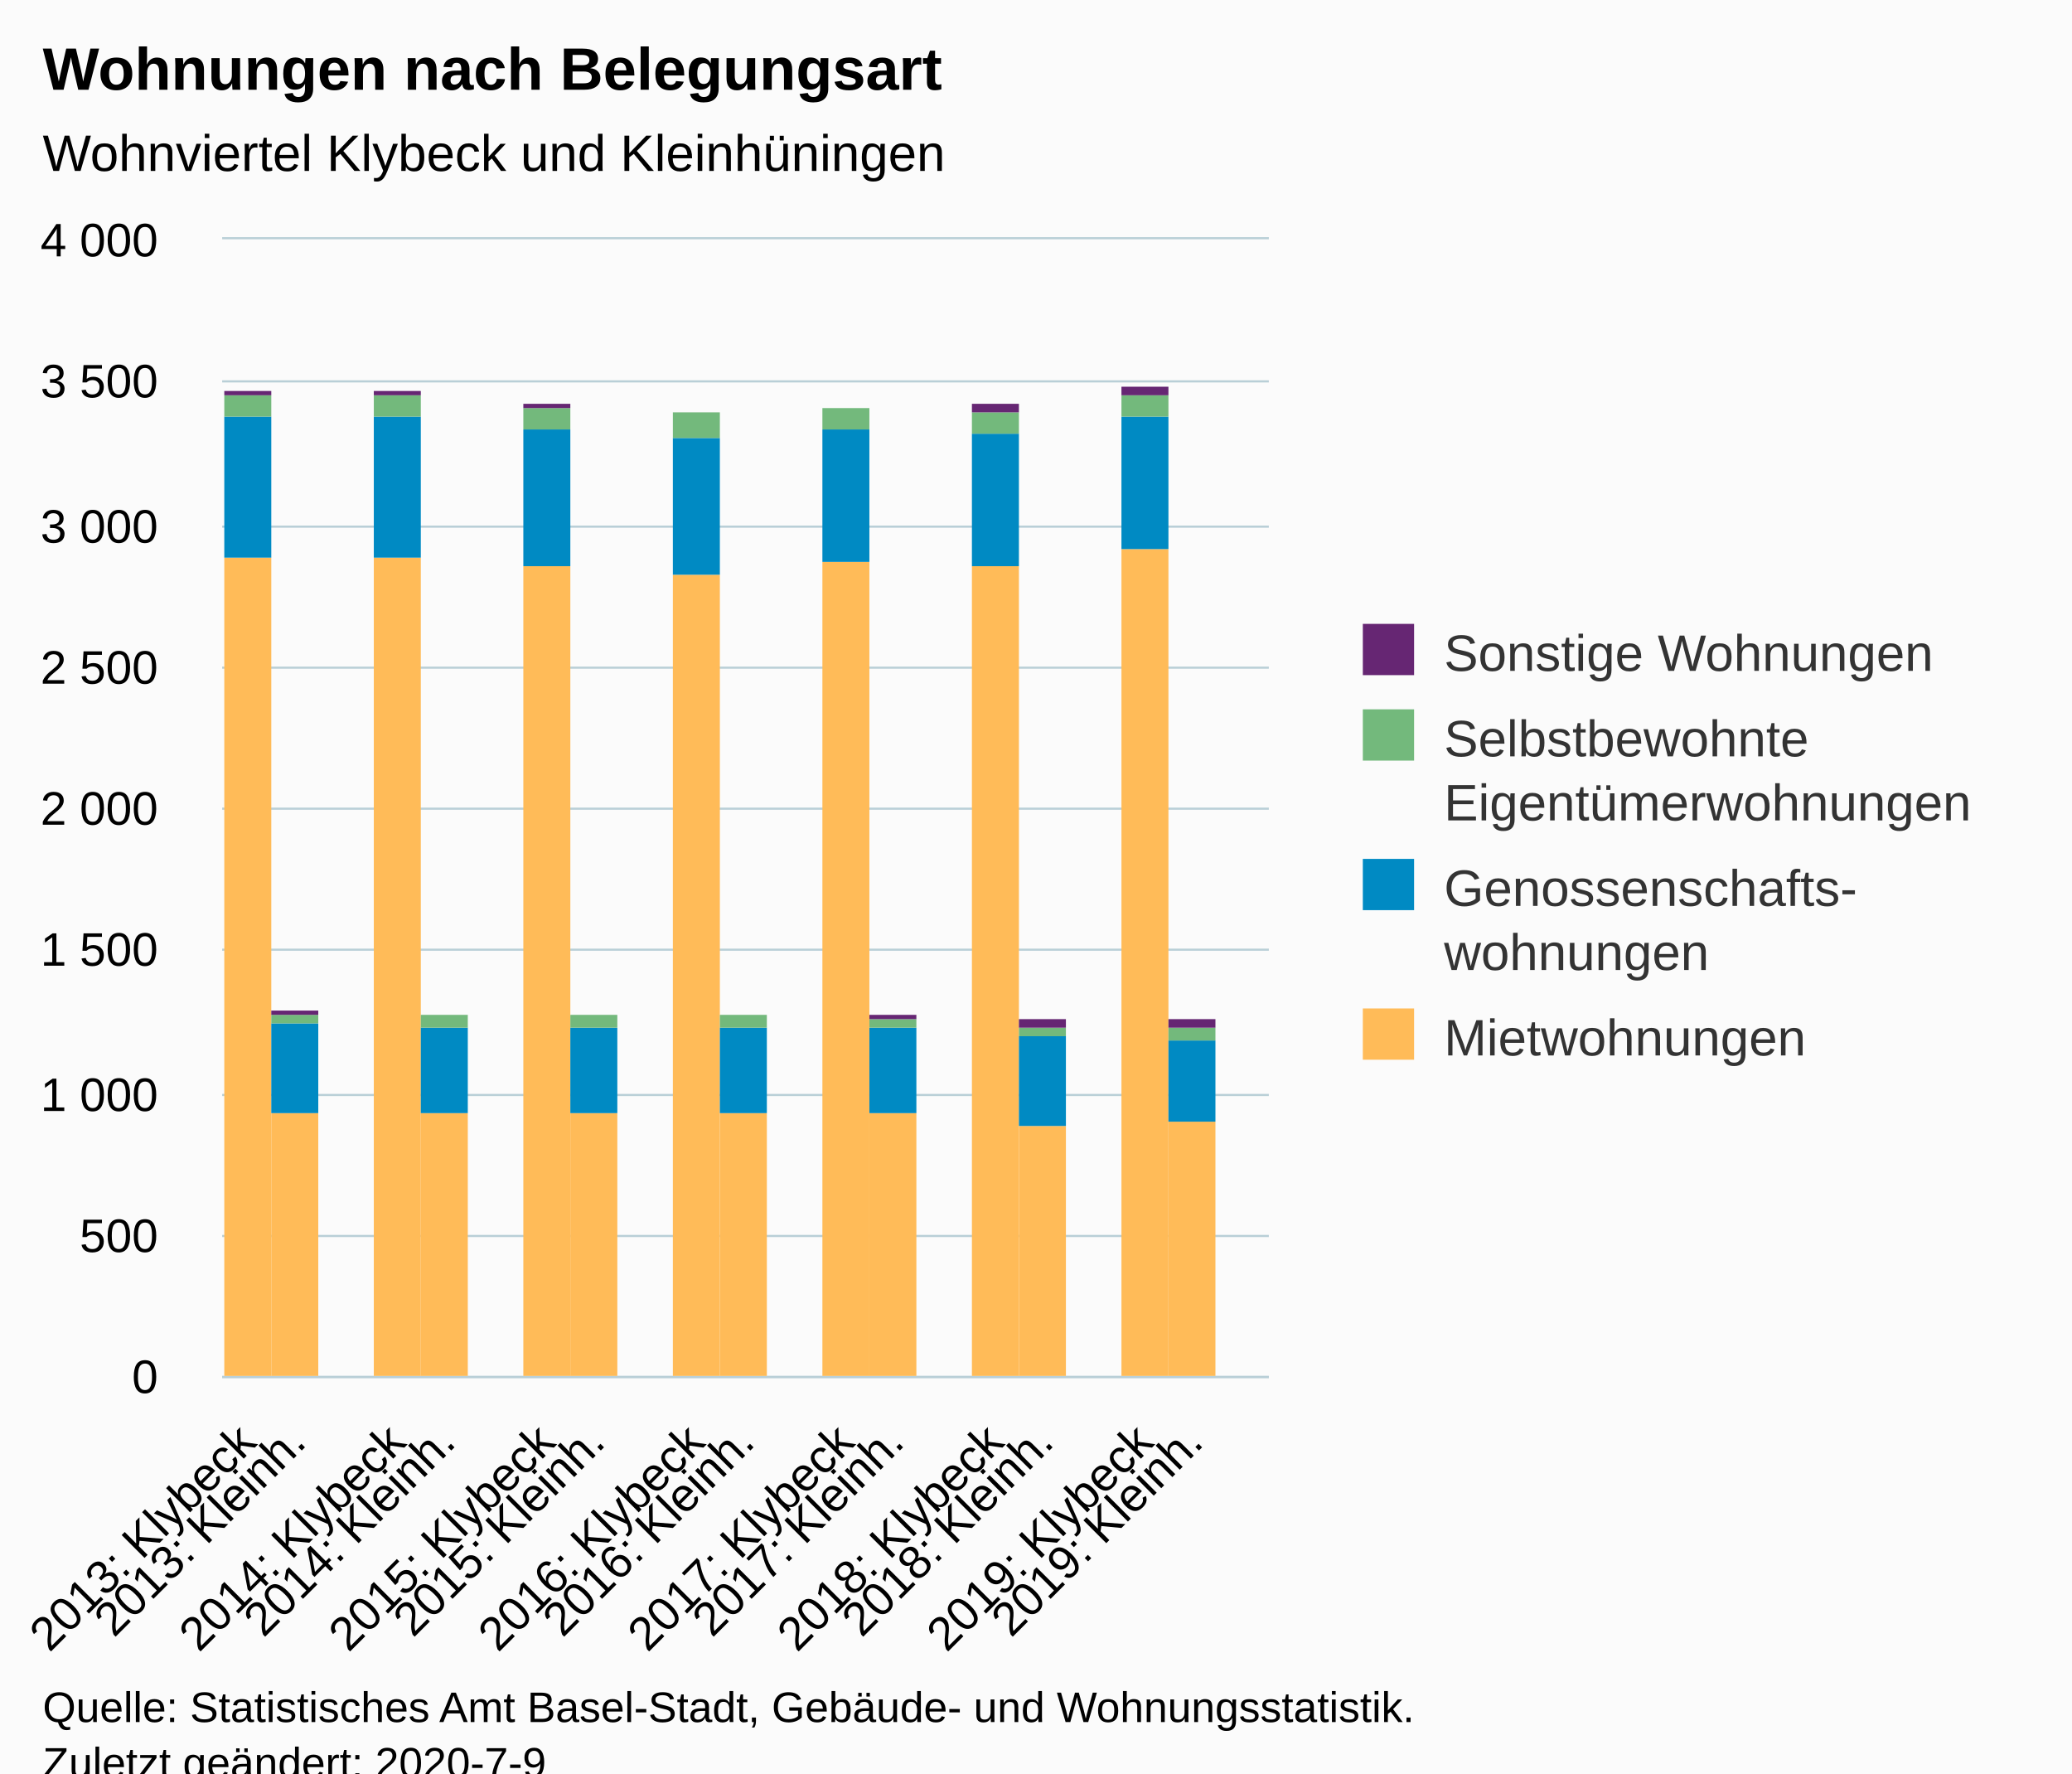
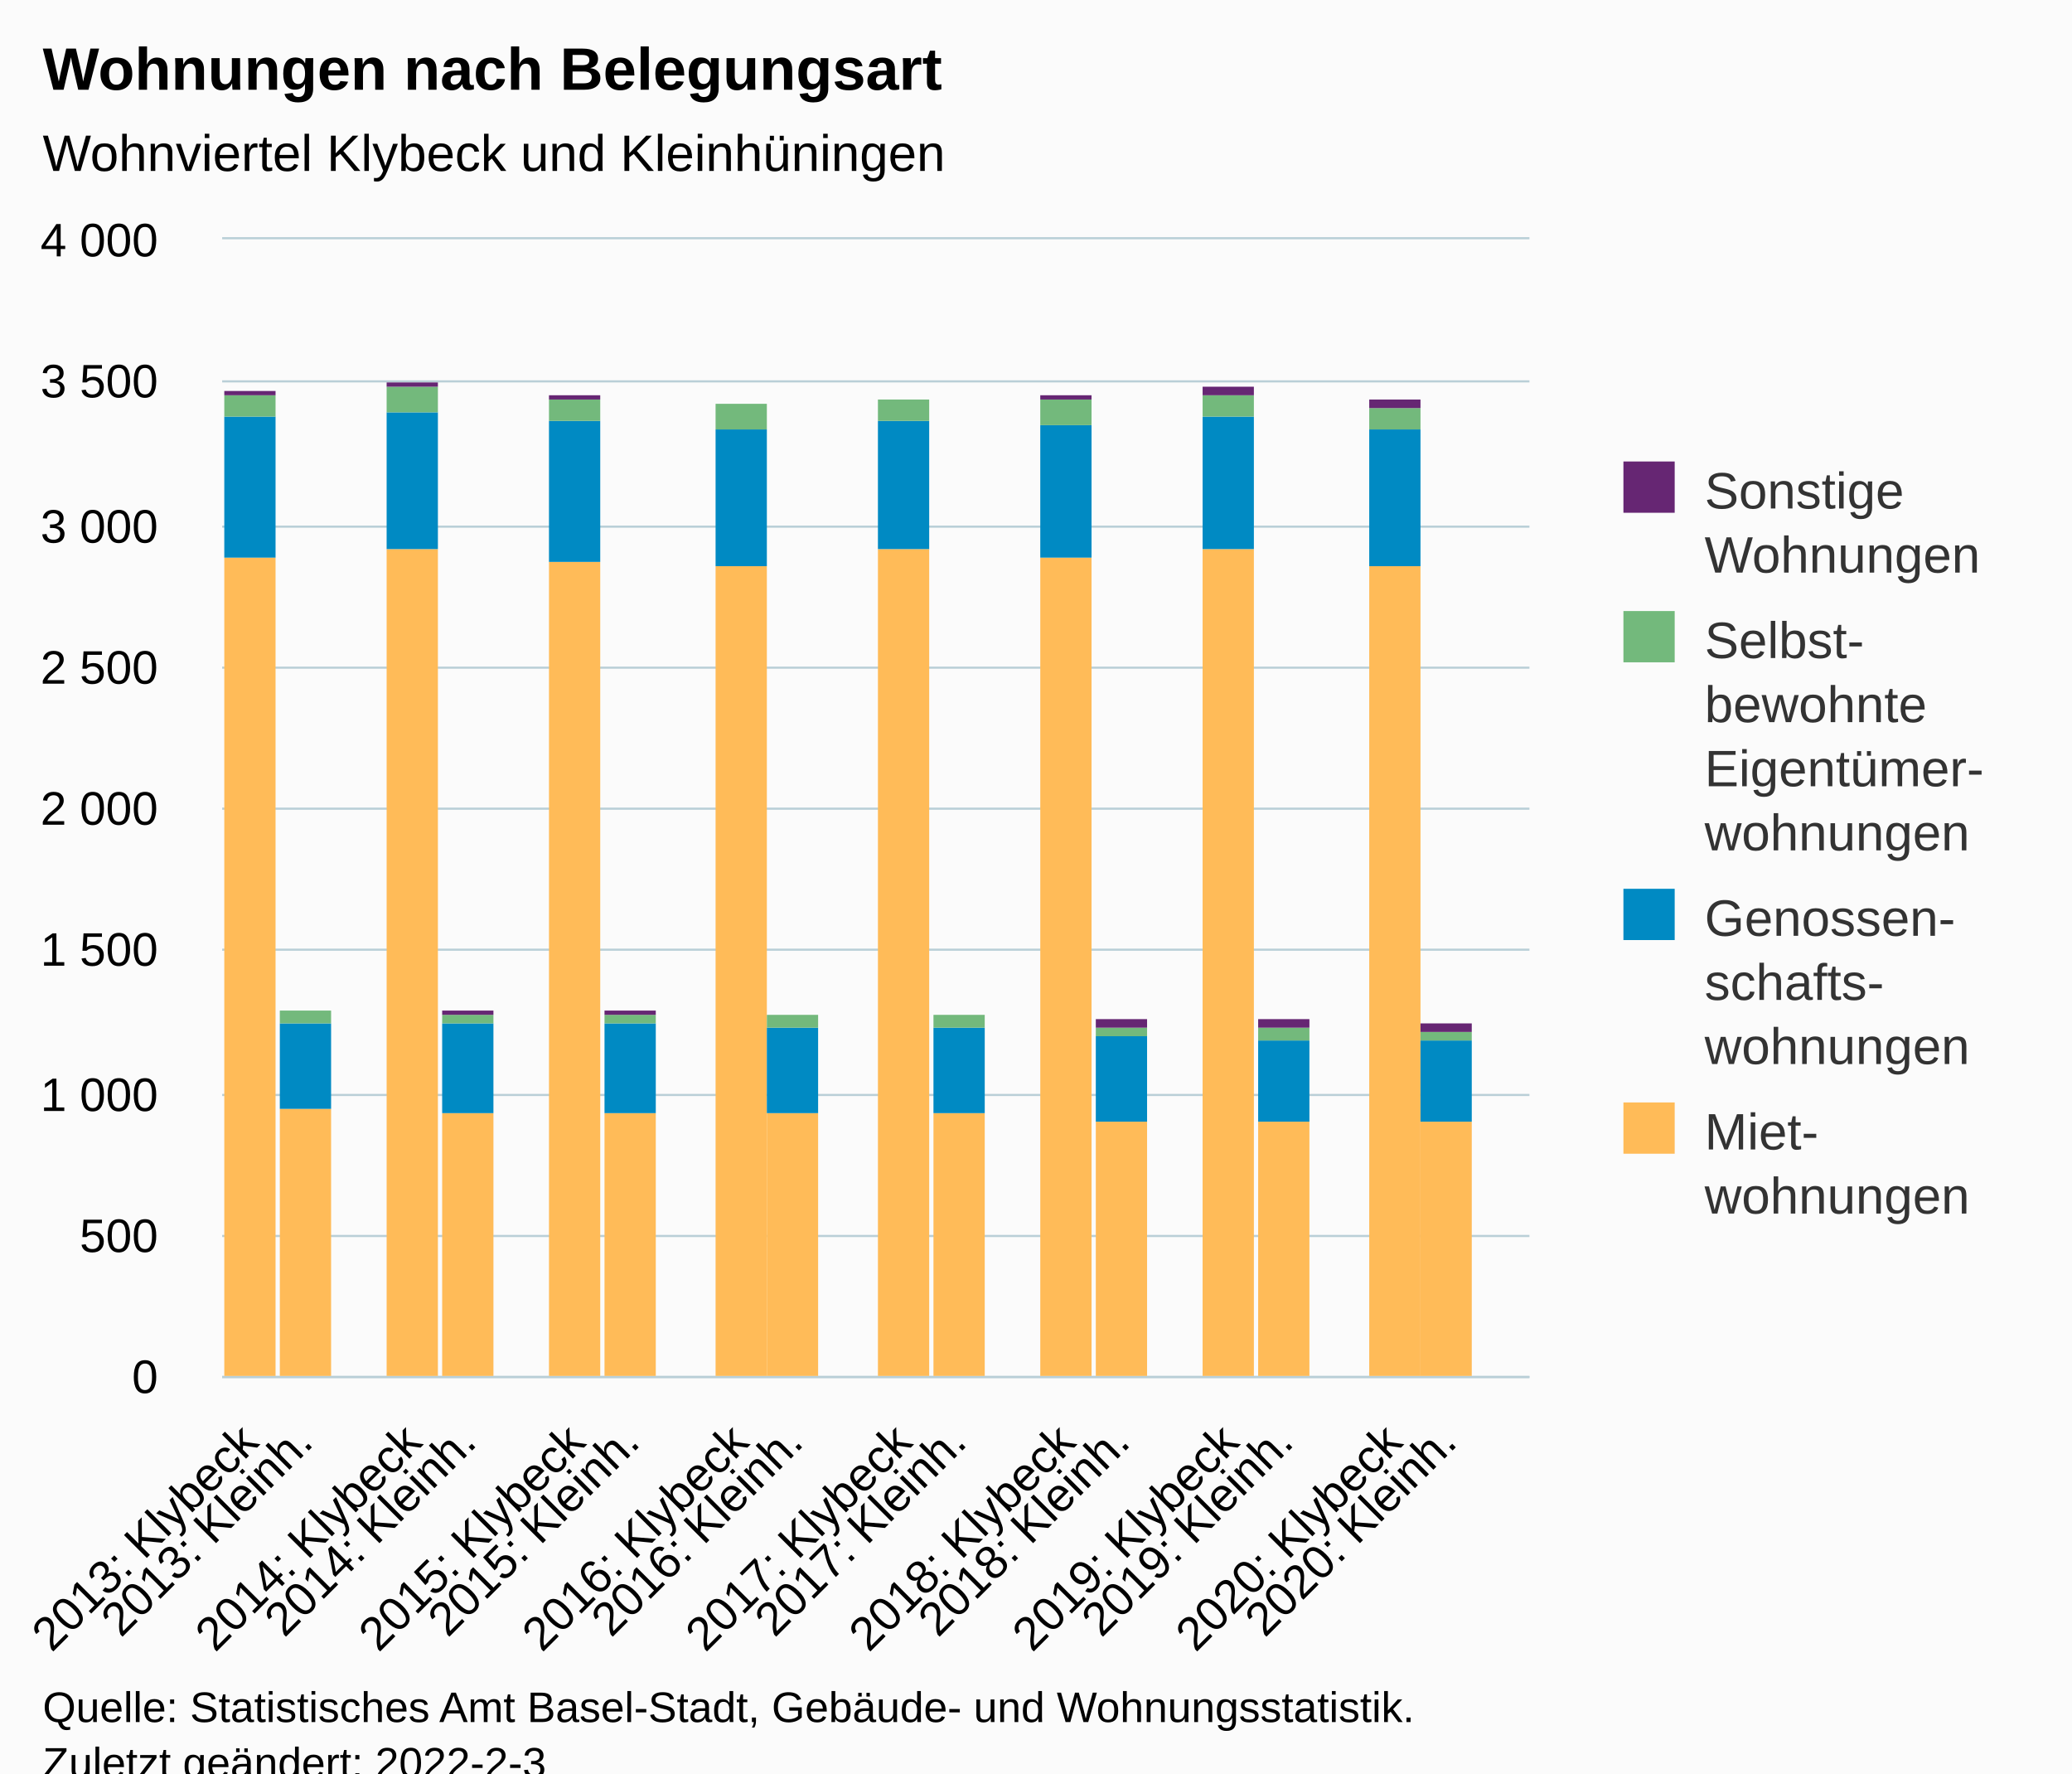
<svg xmlns="http://www.w3.org/2000/svg" version="1.1" class="highcharts-root" style="font-family:Arial;font-size:12px;" viewBox="0 0 485 415">
  <defs>
-     <clipPath id="highcharts-pvz4kg7-90-">
-       <rect x="0" y="0" width="245" height="266" fill="none" />
+     <clipPath id="highcharts-l1wap2j-103-">
+       <rect x="0" y="0" width="306" height="266" fill="none" />
    </clipPath>
-     <clipPath id="highcharts-pvz4kg7-112-">
-       <rect x="0" y="0" width="245" height="266" fill="none" />
+     <clipPath id="highcharts-l1wap2j-128-">
+       <rect x="0" y="0" width="306" height="266" fill="none" />
+     </clipPath>
+     <clipPath id="highcharts-l1wap2j-201-">
+       <rect x="52" y="56" width="306" height="266" fill="none" />
    </clipPath>
  </defs>
  <rect fill="#fbfbfb" class="highcharts-background" x="0" y="0" width="485" height="428" rx="0" ry="0" />
-   <rect fill="none" class="highcharts-plot-background" x="52" y="56" width="245" height="266" />
+   <rect fill="none" class="highcharts-plot-background" x="52" y="56" width="306" height="266" />
  <g class="highcharts-pane-group" data-z-index="0" />
  <g class="highcharts-grid highcharts-xaxis-grid" data-z-index="1">
-     <path fill="none" data-z-index="1" class="highcharts-grid-line" d="M 63.5 56 L 63.5 322" opacity="1" />
-     <path fill="none" data-z-index="1" class="highcharts-grid-line" d="M 74.5 56 L 74.5 322" opacity="1" />
-     <path fill="none" data-z-index="1" class="highcharts-grid-line" d="M 86.5 56 L 86.5 322" opacity="1" />
-     <path fill="none" data-z-index="1" class="highcharts-grid-line" d="M 98.5 56 L 98.5 322" opacity="1" />
-     <path fill="none" data-z-index="1" class="highcharts-grid-line" d="M 109.5 56 L 109.5 322" opacity="1" />
-     <path fill="none" data-z-index="1" class="highcharts-grid-line" d="M 121.5 56 L 121.5 322" opacity="1" />
-     <path fill="none" data-z-index="1" class="highcharts-grid-line" d="M 133.5 56 L 133.5 322" opacity="1" />
-     <path fill="none" data-z-index="1" class="highcharts-grid-line" d="M 144.5 56 L 144.5 322" opacity="1" />
-     <path fill="none" data-z-index="1" class="highcharts-grid-line" d="M 156.5 56 L 156.5 322" opacity="1" />
-     <path fill="none" data-z-index="1" class="highcharts-grid-line" d="M 168.5 56 L 168.5 322" opacity="1" />
+     <path fill="none" data-z-index="1" class="highcharts-grid-line" d="M 64.5 56 L 64.5 322" opacity="1" />
+     <path fill="none" data-z-index="1" class="highcharts-grid-line" d="M 77.5 56 L 77.5 322" opacity="1" />
+     <path fill="none" data-z-index="1" class="highcharts-grid-line" d="M 89.5 56 L 89.5 322" opacity="1" />
+     <path fill="none" data-z-index="1" class="highcharts-grid-line" d="M 102.5 56 L 102.5 322" opacity="1" />
+     <path fill="none" data-z-index="1" class="highcharts-grid-line" d="M 115.5 56 L 115.5 322" opacity="1" />
+     <path fill="none" data-z-index="1" class="highcharts-grid-line" d="M 128.5 56 L 128.5 322" opacity="1" />
+     <path fill="none" data-z-index="1" class="highcharts-grid-line" d="M 140.5 56 L 140.5 322" opacity="1" />
+     <path fill="none" data-z-index="1" class="highcharts-grid-line" d="M 153.5 56 L 153.5 322" opacity="1" />
+     <path fill="none" data-z-index="1" class="highcharts-grid-line" d="M 166.5 56 L 166.5 322" opacity="1" />
    <path fill="none" data-z-index="1" class="highcharts-grid-line" d="M 179.5 56 L 179.5 322" opacity="1" />
    <path fill="none" data-z-index="1" class="highcharts-grid-line" d="M 191.5 56 L 191.5 322" opacity="1" />
-     <path fill="none" data-z-index="1" class="highcharts-grid-line" d="M 203.5 56 L 203.5 322" opacity="1" />
-     <path fill="none" data-z-index="1" class="highcharts-grid-line" d="M 214.5 56 L 214.5 322" opacity="1" />
-     <path fill="none" data-z-index="1" class="highcharts-grid-line" d="M 226.5 56 L 226.5 322" opacity="1" />
-     <path fill="none" data-z-index="1" class="highcharts-grid-line" d="M 238.5 56 L 238.5 322" opacity="1" />
-     <path fill="none" data-z-index="1" class="highcharts-grid-line" d="M 249.5 56 L 249.5 322" opacity="1" />
-     <path fill="none" data-z-index="1" class="highcharts-grid-line" d="M 261.5 56 L 261.5 322" opacity="1" />
-     <path fill="none" data-z-index="1" class="highcharts-grid-line" d="M 273.5 56 L 273.5 322" opacity="1" />
-     <path fill="none" data-z-index="1" class="highcharts-grid-line" d="M 284.5 56 L 284.5 322" opacity="1" />
-     <path fill="none" data-z-index="1" class="highcharts-grid-line" d="M 296.5 56 L 296.5 322" opacity="1" />
+     <path fill="none" data-z-index="1" class="highcharts-grid-line" d="M 204.5 56 L 204.5 322" opacity="1" />
+     <path fill="none" data-z-index="1" class="highcharts-grid-line" d="M 217.5 56 L 217.5 322" opacity="1" />
+     <path fill="none" data-z-index="1" class="highcharts-grid-line" d="M 230.5 56 L 230.5 322" opacity="1" />
+     <path fill="none" data-z-index="1" class="highcharts-grid-line" d="M 242.5 56 L 242.5 322" opacity="1" />
+     <path fill="none" data-z-index="1" class="highcharts-grid-line" d="M 255.5 56 L 255.5 322" opacity="1" />
+     <path fill="none" data-z-index="1" class="highcharts-grid-line" d="M 268.5 56 L 268.5 322" opacity="1" />
+     <path fill="none" data-z-index="1" class="highcharts-grid-line" d="M 281.5 56 L 281.5 322" opacity="1" />
+     <path fill="none" data-z-index="1" class="highcharts-grid-line" d="M 293.5 56 L 293.5 322" opacity="1" />
+     <path fill="none" data-z-index="1" class="highcharts-grid-line" d="M 306.5 56 L 306.5 322" opacity="1" />
+     <path fill="none" data-z-index="1" class="highcharts-grid-line" d="M 319.5 56 L 319.5 322" opacity="1" />
+     <path fill="none" data-z-index="1" class="highcharts-grid-line" d="M 332.5 56 L 332.5 322" opacity="1" />
+     <path fill="none" data-z-index="1" class="highcharts-grid-line" d="M 344.5 56 L 344.5 322" opacity="1" />
+     <path fill="none" data-z-index="1" class="highcharts-grid-line" d="M 357.5 56 L 357.5 322" opacity="1" />
    <path fill="none" data-z-index="1" class="highcharts-grid-line" d="M 51.5 56 L 51.5 322" opacity="1" />
  </g>
  <g class="highcharts-grid highcharts-yaxis-grid" data-z-index="1">
-     <path fill="none" stroke="#B9CFD7" stroke-width="0.5" data-z-index="1" class="highcharts-grid-line" d="M 52 322.25 L 297 322.25" opacity="1" />
-     <path fill="none" stroke="#B9CFD7" stroke-width="0.5" data-z-index="1" class="highcharts-grid-line" d="M 52 289.25 L 297 289.25" opacity="1" />
-     <path fill="none" stroke="#B9CFD7" stroke-width="0.5" data-z-index="1" class="highcharts-grid-line" d="M 52 256.25 L 297 256.25" opacity="1" />
-     <path fill="none" stroke="#B9CFD7" stroke-width="0.5" data-z-index="1" class="highcharts-grid-line" d="M 52 222.25 L 297 222.25" opacity="1" />
-     <path fill="none" stroke="#B9CFD7" stroke-width="0.5" data-z-index="1" class="highcharts-grid-line" d="M 52 189.25 L 297 189.25" opacity="1" />
-     <path fill="none" stroke="#B9CFD7" stroke-width="0.5" data-z-index="1" class="highcharts-grid-line" d="M 52 156.25 L 297 156.25" opacity="1" />
-     <path fill="none" stroke="#B9CFD7" stroke-width="0.5" data-z-index="1" class="highcharts-grid-line" d="M 52 123.25 L 297 123.25" opacity="1" />
-     <path fill="none" stroke="#B9CFD7" stroke-width="0.5" data-z-index="1" class="highcharts-grid-line" d="M 52 89.25 L 297 89.25" opacity="1" />
-     <path fill="none" stroke="#B9CFD7" stroke-width="0.5" data-z-index="1" class="highcharts-grid-line" d="M 52 55.75 L 297 55.75" opacity="1" />
-   </g>
-   <rect fill="none" class="highcharts-plot-border" data-z-index="1" x="52" y="56" width="245" height="266" />
+     <path fill="none" stroke="#B9CFD7" stroke-width="0.5" data-z-index="1" class="highcharts-grid-line" d="M 52 322.25 L 358 322.25" opacity="1" />
+     <path fill="none" stroke="#B9CFD7" stroke-width="0.5" data-z-index="1" class="highcharts-grid-line" d="M 52 289.25 L 358 289.25" opacity="1" />
+     <path fill="none" stroke="#B9CFD7" stroke-width="0.5" data-z-index="1" class="highcharts-grid-line" d="M 52 256.25 L 358 256.25" opacity="1" />
+     <path fill="none" stroke="#B9CFD7" stroke-width="0.5" data-z-index="1" class="highcharts-grid-line" d="M 52 222.25 L 358 222.25" opacity="1" />
+     <path fill="none" stroke="#B9CFD7" stroke-width="0.5" data-z-index="1" class="highcharts-grid-line" d="M 52 189.25 L 358 189.25" opacity="1" />
+     <path fill="none" stroke="#B9CFD7" stroke-width="0.5" data-z-index="1" class="highcharts-grid-line" d="M 52 156.25 L 358 156.25" opacity="1" />
+     <path fill="none" stroke="#B9CFD7" stroke-width="0.5" data-z-index="1" class="highcharts-grid-line" d="M 52 123.25 L 358 123.25" opacity="1" />
+     <path fill="none" stroke="#B9CFD7" stroke-width="0.5" data-z-index="1" class="highcharts-grid-line" d="M 52 89.25 L 358 89.25" opacity="1" />
+     <path fill="none" stroke="#B9CFD7" stroke-width="0.5" data-z-index="1" class="highcharts-grid-line" d="M 52 55.75 L 358 55.75" opacity="1" />
+   </g>
+   <rect fill="none" class="highcharts-plot-border" data-z-index="1" x="52" y="56" width="306" height="266" />
  <g class="highcharts-axis highcharts-xaxis" data-z-index="2">
-     <path fill="none" class="highcharts-axis-line" stroke="#B9CFD7" stroke-width="0.5" data-z-index="7" d="M 52 322.25 L 297 322.25" />
+     <path fill="none" class="highcharts-axis-line" stroke="#B9CFD7" stroke-width="0.5" data-z-index="7" d="M 52 322.25 L 358 322.25" />
  </g>
  <g class="highcharts-axis highcharts-yaxis" data-z-index="2">
    <path fill="none" class="highcharts-axis-line" data-z-index="7" d="M 52 56 L 52 322" />
  </g>
  <g class="highcharts-series-group" data-z-index="3">
-     <g class="highcharts-series highcharts-series-0 highcharts-column-series" data-z-index="0.1" opacity="1" transform="translate(52,56) scale(1 1)" clip-path="url(#highcharts-pvz4kg7-112-)">
-       <rect x="0.5" y="74.5" width="11" height="192" fill="#ffbb58" stroke="#ffffff" stroke-width="1e-7" opacity="1" class="highcharts-point" />
-       <rect x="11.5" y="204.5" width="11" height="62" fill="#ffbb58" stroke="#ffffff" stroke-width="1e-7" opacity="1" class="highcharts-point" />
-       <rect x="35.5" y="74.5" width="11" height="192" fill="#ffbb58" stroke="#ffffff" stroke-width="1e-7" opacity="1" class="highcharts-point" />
-       <rect x="46.5" y="204.5" width="11" height="62" fill="#ffbb58" stroke="#ffffff" stroke-width="1e-7" opacity="1" class="highcharts-point" />
-       <rect x="70.5" y="76.5" width="11" height="190" fill="#ffbb58" stroke="#ffffff" stroke-width="1e-7" opacity="1" class="highcharts-point" />
-       <rect x="81.5" y="204.5" width="11" height="62" fill="#ffbb58" stroke="#ffffff" stroke-width="1e-7" opacity="1" class="highcharts-point" />
-       <rect x="105.5" y="78.5" width="11" height="188" fill="#ffbb58" stroke="#ffffff" stroke-width="1e-7" opacity="1" class="highcharts-point" />
-       <rect x="116.5" y="204.5" width="11" height="62" fill="#ffbb58" stroke="#ffffff" stroke-width="1e-7" opacity="1" class="highcharts-point" />
-       <rect x="140.5" y="75.5" width="11" height="191" fill="#ffbb58" stroke="#ffffff" stroke-width="1e-7" opacity="1" class="highcharts-point" />
-       <rect x="151.5" y="204.5" width="11" height="62" fill="#ffbb58" stroke="#ffffff" stroke-width="1e-7" opacity="1" class="highcharts-point" />
-       <rect x="175.5" y="76.5" width="11" height="190" fill="#ffbb58" stroke="#ffffff" stroke-width="1e-7" opacity="1" class="highcharts-point" />
-       <rect x="186.5" y="207.5" width="11" height="59" fill="#ffbb58" stroke="#ffffff" stroke-width="1e-7" opacity="1" class="highcharts-point" />
-       <rect x="210.5" y="72.5" width="11" height="194" fill="#ffbb58" stroke="#ffffff" stroke-width="1e-7" opacity="1" class="highcharts-point" />
-       <rect x="221.5" y="206.5" width="11" height="60" fill="#ffbb58" stroke="#ffffff" stroke-width="1e-7" opacity="1" class="highcharts-point" />
+     <g class="highcharts-series highcharts-series-0 highcharts-column-series" data-z-index="0.1" opacity="1" transform="translate(52,56) scale(1 1)" clip-path="url(#highcharts-l1wap2j-128-)">
+       <rect x="0.5" y="74.5" width="12" height="192" fill="#ffbb58" stroke="#ffffff" stroke-width="1e-7" opacity="1" class="highcharts-point" />
+       <rect x="13.5" y="203.5" width="12" height="63" fill="#ffbb58" stroke="#ffffff" stroke-width="1e-7" opacity="1" class="highcharts-point" />
+       <rect x="38.5" y="72.5" width="12" height="194" fill="#ffbb58" stroke="#ffffff" stroke-width="1e-7" opacity="1" class="highcharts-point" />
+       <rect x="51.5" y="204.5" width="12" height="62" fill="#ffbb58" stroke="#ffffff" stroke-width="1e-7" opacity="1" class="highcharts-point" />
+       <rect x="76.5" y="75.5" width="12" height="191" fill="#ffbb58" stroke="#ffffff" stroke-width="1e-7" opacity="1" class="highcharts-point" />
+       <rect x="89.5" y="204.5" width="12" height="62" fill="#ffbb58" stroke="#ffffff" stroke-width="1e-7" opacity="1" class="highcharts-point" />
+       <rect x="115.5" y="76.5" width="12" height="190" fill="#ffbb58" stroke="#ffffff" stroke-width="1e-7" opacity="1" class="highcharts-point" />
+       <rect x="127.5" y="204.5" width="12" height="62" fill="#ffbb58" stroke="#ffffff" stroke-width="1e-7" opacity="1" class="highcharts-point" />
+       <rect x="153.5" y="72.5" width="12" height="194" fill="#ffbb58" stroke="#ffffff" stroke-width="1e-7" opacity="1" class="highcharts-point" />
+       <rect x="166.5" y="204.5" width="12" height="62" fill="#ffbb58" stroke="#ffffff" stroke-width="1e-7" opacity="1" class="highcharts-point" />
+       <rect x="191.5" y="74.5" width="12" height="192" fill="#ffbb58" stroke="#ffffff" stroke-width="1e-7" opacity="1" class="highcharts-point" />
+       <rect x="204.5" y="206.5" width="12" height="60" fill="#ffbb58" stroke="#ffffff" stroke-width="1e-7" opacity="1" class="highcharts-point" />
+       <rect x="229.5" y="72.5" width="12" height="194" fill="#ffbb58" stroke="#ffffff" stroke-width="1e-7" opacity="1" class="highcharts-point" />
+       <rect x="242.5" y="206.5" width="12" height="60" fill="#ffbb58" stroke="#ffffff" stroke-width="1e-7" opacity="1" class="highcharts-point" />
+       <rect x="255.5" y="266.5" width="12" height="0" fill="#ffbb58" stroke="#ffffff" stroke-width="1e-7" opacity="1" class="highcharts-point highcharts-null-point" />
+       <rect x="268.5" y="76.5" width="12" height="190" fill="#ffbb58" stroke="#ffffff" stroke-width="1e-7" opacity="1" class="highcharts-point" />
+       <rect x="280.5" y="206.5" width="12" height="60" fill="#ffbb58" stroke="#ffffff" stroke-width="1e-7" opacity="1" class="highcharts-point" />
+       <rect x="293.5" y="266.5" width="12" height="0" fill="#ffbb58" stroke="#ffffff" stroke-width="1e-7" opacity="1" class="highcharts-point highcharts-null-point" />
    </g>
    <g class="highcharts-markers highcharts-series-0 highcharts-column-series" data-z-index="0.1" opacity="1" transform="translate(52,56) scale(1 1)" clip-path="none" />
-     <g class="highcharts-series highcharts-series-1 highcharts-column-series" data-z-index="0.1" opacity="1" transform="translate(52,56) scale(1 1)" clip-path="url(#highcharts-pvz4kg7-112-)">
-       <rect x="0.5" y="41.5" width="11" height="33" fill="#008AC3" stroke="#ffffff" stroke-width="1e-7" opacity="1" class="highcharts-point" />
-       <rect x="11.5" y="183.5" width="11" height="21" fill="#008AC3" stroke="#ffffff" stroke-width="1e-7" opacity="1" class="highcharts-point" />
-       <rect x="35.5" y="41.5" width="11" height="33" fill="#008AC3" stroke="#ffffff" stroke-width="1e-7" opacity="1" class="highcharts-point" />
-       <rect x="46.5" y="184.5" width="11" height="20" fill="#008AC3" stroke="#ffffff" stroke-width="1e-7" opacity="1" class="highcharts-point" />
-       <rect x="70.5" y="44.5" width="11" height="32" fill="#008AC3" stroke="#ffffff" stroke-width="1e-7" opacity="1" class="highcharts-point" />
-       <rect x="81.5" y="184.5" width="11" height="20" fill="#008AC3" stroke="#ffffff" stroke-width="1e-7" opacity="1" class="highcharts-point" />
-       <rect x="105.5" y="46.5" width="11" height="32" fill="#008AC3" stroke="#ffffff" stroke-width="1e-7" opacity="1" class="highcharts-point" />
-       <rect x="116.5" y="184.5" width="11" height="20" fill="#008AC3" stroke="#ffffff" stroke-width="1e-7" opacity="1" class="highcharts-point" />
-       <rect x="140.5" y="44.5" width="11" height="31" fill="#008AC3" stroke="#ffffff" stroke-width="1e-7" opacity="1" class="highcharts-point" />
-       <rect x="151.5" y="184.5" width="11" height="20" fill="#008AC3" stroke="#ffffff" stroke-width="1e-7" opacity="1" class="highcharts-point" />
-       <rect x="175.5" y="45.5" width="11" height="31" fill="#008AC3" stroke="#ffffff" stroke-width="1e-7" opacity="1" class="highcharts-point" />
-       <rect x="186.5" y="186.5" width="11" height="21" fill="#008AC3" stroke="#ffffff" stroke-width="1e-7" opacity="1" class="highcharts-point" />
-       <rect x="210.5" y="41.5" width="11" height="31" fill="#008AC3" stroke="#ffffff" stroke-width="1e-7" opacity="1" class="highcharts-point" />
-       <rect x="221.5" y="187.5" width="11" height="19" fill="#008AC3" stroke="#ffffff" stroke-width="1e-7" opacity="1" class="highcharts-point" />
+     <g class="highcharts-series highcharts-series-1 highcharts-column-series" data-z-index="0.1" opacity="1" transform="translate(52,56) scale(1 1)" clip-path="url(#highcharts-l1wap2j-128-)">
+       <rect x="0.5" y="41.5" width="12" height="33" fill="#008AC3" stroke="#ffffff" stroke-width="1e-7" opacity="1" class="highcharts-point" />
+       <rect x="13.5" y="183.5" width="12" height="20" fill="#008AC3" stroke="#ffffff" stroke-width="1e-7" opacity="1" class="highcharts-point" />
+       <rect x="38.5" y="40.5" width="12" height="32" fill="#008AC3" stroke="#ffffff" stroke-width="1e-7" opacity="1" class="highcharts-point" />
+       <rect x="51.5" y="183.5" width="12" height="21" fill="#008AC3" stroke="#ffffff" stroke-width="1e-7" opacity="1" class="highcharts-point" />
+       <rect x="76.5" y="42.5" width="12" height="33" fill="#008AC3" stroke="#ffffff" stroke-width="1e-7" opacity="1" class="highcharts-point" />
+       <rect x="89.5" y="183.5" width="12" height="21" fill="#008AC3" stroke="#ffffff" stroke-width="1e-7" opacity="1" class="highcharts-point" />
+       <rect x="115.5" y="44.5" width="12" height="32" fill="#008AC3" stroke="#ffffff" stroke-width="1e-7" opacity="1" class="highcharts-point" />
+       <rect x="127.5" y="184.5" width="12" height="20" fill="#008AC3" stroke="#ffffff" stroke-width="1e-7" opacity="1" class="highcharts-point" />
+       <rect x="153.5" y="42.5" width="12" height="30" fill="#008AC3" stroke="#ffffff" stroke-width="1e-7" opacity="1" class="highcharts-point" />
+       <rect x="166.5" y="184.5" width="12" height="20" fill="#008AC3" stroke="#ffffff" stroke-width="1e-7" opacity="1" class="highcharts-point" />
+       <rect x="191.5" y="43.5" width="12" height="31" fill="#008AC3" stroke="#ffffff" stroke-width="1e-7" opacity="1" class="highcharts-point" />
+       <rect x="204.5" y="186.5" width="12" height="20" fill="#008AC3" stroke="#ffffff" stroke-width="1e-7" opacity="1" class="highcharts-point" />
+       <rect x="229.5" y="41.5" width="12" height="31" fill="#008AC3" stroke="#ffffff" stroke-width="1e-7" opacity="1" class="highcharts-point" />
+       <rect x="242.5" y="187.5" width="12" height="19" fill="#008AC3" stroke="#ffffff" stroke-width="1e-7" opacity="1" class="highcharts-point" />
+       <rect x="255.5" y="266.5" width="12" height="0" fill="#008AC3" stroke="#ffffff" stroke-width="1e-7" opacity="1" class="highcharts-point highcharts-null-point" />
+       <rect x="268.5" y="44.5" width="12" height="32" fill="#008AC3" stroke="#ffffff" stroke-width="1e-7" opacity="1" class="highcharts-point" />
+       <rect x="280.5" y="187.5" width="12" height="19" fill="#008AC3" stroke="#ffffff" stroke-width="1e-7" opacity="1" class="highcharts-point" />
+       <rect x="293.5" y="266.5" width="12" height="0" fill="#008AC3" stroke="#ffffff" stroke-width="1e-7" opacity="1" class="highcharts-point highcharts-null-point" />
    </g>
    <g class="highcharts-markers highcharts-series-1 highcharts-column-series" data-z-index="0.1" opacity="1" transform="translate(52,56) scale(1 1)" clip-path="none" />
-     <g class="highcharts-series highcharts-series-2 highcharts-column-series" data-z-index="0.1" opacity="1" transform="translate(52,56) scale(1 1)" clip-path="url(#highcharts-pvz4kg7-112-)">
-       <rect x="0.5" y="36.5" width="11" height="5" fill="#73B97C" stroke="#ffffff" stroke-width="1e-7" opacity="1" class="highcharts-point" />
-       <rect x="11.5" y="181.5" width="11" height="2" fill="#73B97C" stroke="#ffffff" stroke-width="1e-7" opacity="1" class="highcharts-point" />
-       <rect x="35.5" y="36.5" width="11" height="5" fill="#73B97C" stroke="#ffffff" stroke-width="1e-7" opacity="1" class="highcharts-point" />
-       <rect x="46.5" y="181.5" width="11" height="3" fill="#73B97C" stroke="#ffffff" stroke-width="1e-7" opacity="1" class="highcharts-point" />
-       <rect x="70.5" y="39.5" width="11" height="5" fill="#73B97C" stroke="#ffffff" stroke-width="1e-7" opacity="1" class="highcharts-point" />
-       <rect x="81.5" y="181.5" width="11" height="3" fill="#73B97C" stroke="#ffffff" stroke-width="1e-7" opacity="1" class="highcharts-point" />
-       <rect x="105.5" y="40.5" width="11" height="6" fill="#73B97C" stroke="#ffffff" stroke-width="1e-7" opacity="1" class="highcharts-point" />
-       <rect x="116.5" y="181.5" width="11" height="3" fill="#73B97C" stroke="#ffffff" stroke-width="1e-7" opacity="1" class="highcharts-point" />
-       <rect x="140.5" y="39.5" width="11" height="5" fill="#73B97C" stroke="#ffffff" stroke-width="1e-7" opacity="1" class="highcharts-point" />
-       <rect x="151.5" y="182.5" width="11" height="2" fill="#73B97C" stroke="#ffffff" stroke-width="1e-7" opacity="1" class="highcharts-point" />
-       <rect x="175.5" y="40.5" width="11" height="5" fill="#73B97C" stroke="#ffffff" stroke-width="1e-7" opacity="1" class="highcharts-point" />
-       <rect x="186.5" y="184.5" width="11" height="2" fill="#73B97C" stroke="#ffffff" stroke-width="1e-7" opacity="1" class="highcharts-point" />
-       <rect x="210.5" y="36.5" width="11" height="5" fill="#73B97C" stroke="#ffffff" stroke-width="1e-7" opacity="1" class="highcharts-point" />
-       <rect x="221.5" y="184.5" width="11" height="3" fill="#73B97C" stroke="#ffffff" stroke-width="1e-7" opacity="1" class="highcharts-point" />
+     <g class="highcharts-series highcharts-series-2 highcharts-column-series" data-z-index="0.1" opacity="1" transform="translate(52,56) scale(1 1)" clip-path="url(#highcharts-l1wap2j-128-)">
+       <rect x="0.5" y="36.5" width="12" height="5" fill="#73B97C" stroke="#ffffff" stroke-width="1e-7" opacity="1" class="highcharts-point" />
+       <rect x="13.5" y="180.5" width="12" height="3" fill="#73B97C" stroke="#ffffff" stroke-width="1e-7" opacity="1" class="highcharts-point" />
+       <rect x="38.5" y="34.5" width="12" height="6" fill="#73B97C" stroke="#ffffff" stroke-width="1e-7" opacity="1" class="highcharts-point" />
+       <rect x="51.5" y="181.5" width="12" height="2" fill="#73B97C" stroke="#ffffff" stroke-width="1e-7" opacity="1" class="highcharts-point" />
+       <rect x="76.5" y="37.5" width="12" height="5" fill="#73B97C" stroke="#ffffff" stroke-width="1e-7" opacity="1" class="highcharts-point" />
+       <rect x="89.5" y="181.5" width="12" height="2" fill="#73B97C" stroke="#ffffff" stroke-width="1e-7" opacity="1" class="highcharts-point" />
+       <rect x="115.5" y="38.5" width="12" height="6" fill="#73B97C" stroke="#ffffff" stroke-width="1e-7" opacity="1" class="highcharts-point" />
+       <rect x="127.5" y="181.5" width="12" height="3" fill="#73B97C" stroke="#ffffff" stroke-width="1e-7" opacity="1" class="highcharts-point" />
+       <rect x="153.5" y="37.5" width="12" height="5" fill="#73B97C" stroke="#ffffff" stroke-width="1e-7" opacity="1" class="highcharts-point" />
+       <rect x="166.5" y="181.5" width="12" height="3" fill="#73B97C" stroke="#ffffff" stroke-width="1e-7" opacity="1" class="highcharts-point" />
+       <rect x="191.5" y="37.5" width="12" height="6" fill="#73B97C" stroke="#ffffff" stroke-width="1e-7" opacity="1" class="highcharts-point" />
+       <rect x="204.5" y="184.5" width="12" height="2" fill="#73B97C" stroke="#ffffff" stroke-width="1e-7" opacity="1" class="highcharts-point" />
+       <rect x="229.5" y="36.5" width="12" height="5" fill="#73B97C" stroke="#ffffff" stroke-width="1e-7" opacity="1" class="highcharts-point" />
+       <rect x="242.5" y="184.5" width="12" height="3" fill="#73B97C" stroke="#ffffff" stroke-width="1e-7" opacity="1" class="highcharts-point" />
+       <rect x="255.5" y="266.5" width="12" height="0" fill="#73B97C" stroke="#ffffff" stroke-width="1e-7" opacity="1" class="highcharts-point highcharts-null-point" />
+       <rect x="268.5" y="39.5" width="12" height="5" fill="#73B97C" stroke="#ffffff" stroke-width="1e-7" opacity="1" class="highcharts-point" />
+       <rect x="280.5" y="185.5" width="12" height="2" fill="#73B97C" stroke="#ffffff" stroke-width="1e-7" opacity="1" class="highcharts-point" />
+       <rect x="293.5" y="266.5" width="12" height="0" fill="#73B97C" stroke="#ffffff" stroke-width="1e-7" opacity="1" class="highcharts-point highcharts-null-point" />
    </g>
    <g class="highcharts-markers highcharts-series-2 highcharts-column-series" data-z-index="0.1" opacity="1" transform="translate(52,56) scale(1 1)" clip-path="none" />
-     <g class="highcharts-series highcharts-series-3 highcharts-column-series" data-z-index="0.1" opacity="1" transform="translate(52,56) scale(1 1)" clip-path="url(#highcharts-pvz4kg7-112-)">
-       <rect x="0.5" y="35.5" width="11" height="1" fill="#662673" stroke="#ffffff" stroke-width="1e-7" opacity="1" class="highcharts-point" />
-       <rect x="11.5" y="180.5" width="11" height="1" fill="#662673" stroke="#ffffff" stroke-width="1e-7" opacity="1" class="highcharts-point" />
-       <rect x="23.5" y="266.5" width="11" height="0" fill="#662673" stroke="#ffffff" stroke-width="1e-7" opacity="1" class="highcharts-point highcharts-null-point" />
-       <rect x="35.5" y="35.5" width="11" height="1" fill="#662673" stroke="#ffffff" stroke-width="1e-7" opacity="1" class="highcharts-point" />
-       <rect x="46.5" y="181.5" width="11" height="0" fill="#662673" stroke="#ffffff" stroke-width="1e-7" opacity="1" class="highcharts-point" />
-       <rect x="58.5" y="266.5" width="11" height="0" fill="#662673" stroke="#ffffff" stroke-width="1e-7" opacity="1" class="highcharts-point highcharts-null-point" />
-       <rect x="70.5" y="38.5" width="11" height="1" fill="#662673" stroke="#ffffff" stroke-width="1e-7" opacity="1" class="highcharts-point" />
-       <rect x="81.5" y="181.5" width="11" height="0" fill="#662673" stroke="#ffffff" stroke-width="1e-7" opacity="1" class="highcharts-point" />
-       <rect x="93.5" y="266.5" width="11" height="0" fill="#662673" stroke="#ffffff" stroke-width="1e-7" opacity="1" class="highcharts-point highcharts-null-point" />
-       <rect x="105.5" y="40.5" width="11" height="0" fill="#662673" stroke="#ffffff" stroke-width="1e-7" opacity="1" class="highcharts-point" />
-       <rect x="116.5" y="181.5" width="11" height="0" fill="#662673" stroke="#ffffff" stroke-width="1e-7" opacity="1" class="highcharts-point" />
-       <rect x="128.5" y="266.5" width="11" height="0" fill="#662673" stroke="#ffffff" stroke-width="1e-7" opacity="1" class="highcharts-point highcharts-null-point" />
-       <rect x="140.5" y="39.5" width="11" height="0" fill="#662673" stroke="#ffffff" stroke-width="1e-7" opacity="1" class="highcharts-point" />
-       <rect x="151.5" y="181.5" width="11" height="1" fill="#662673" stroke="#ffffff" stroke-width="1e-7" opacity="1" class="highcharts-point" />
-       <rect x="163.5" y="266.5" width="11" height="0" fill="#662673" stroke="#ffffff" stroke-width="1e-7" opacity="1" class="highcharts-point highcharts-null-point" />
-       <rect x="175.5" y="38.5" width="11" height="2" fill="#662673" stroke="#ffffff" stroke-width="1e-7" opacity="1" class="highcharts-point" />
-       <rect x="186.5" y="182.5" width="11" height="2" fill="#662673" stroke="#ffffff" stroke-width="1e-7" opacity="1" class="highcharts-point" />
-       <rect x="198.5" y="266.5" width="11" height="0" fill="#662673" stroke="#ffffff" stroke-width="1e-7" opacity="1" class="highcharts-point highcharts-null-point" />
-       <rect x="210.5" y="34.5" width="11" height="2" fill="#662673" stroke="#ffffff" stroke-width="1e-7" opacity="1" class="highcharts-point" />
-       <rect x="221.5" y="182.5" width="11" height="2" fill="#662673" stroke="#ffffff" stroke-width="1e-7" opacity="1" class="highcharts-point" />
-       <rect x="233.5" y="266.5" width="11" height="0" fill="#662673" stroke="#ffffff" stroke-width="1e-7" opacity="1" class="highcharts-point highcharts-null-point" />
+     <g class="highcharts-series highcharts-series-3 highcharts-column-series" data-z-index="0.1" opacity="1" transform="translate(52,56) scale(1 1)" clip-path="url(#highcharts-l1wap2j-128-)">
+       <rect x="0.5" y="35.5" width="12" height="1" fill="#662673" stroke="#ffffff" stroke-width="1e-7" opacity="1" class="highcharts-point" />
+       <rect x="13.5" y="180.5" width="12" height="0" fill="#662673" stroke="#ffffff" stroke-width="1e-7" opacity="1" class="highcharts-point" />
+       <rect x="25.5" y="266.5" width="12" height="0" fill="#662673" stroke="#ffffff" stroke-width="1e-7" opacity="1" class="highcharts-point highcharts-null-point" />
+       <rect x="38.5" y="33.5" width="12" height="1" fill="#662673" stroke="#ffffff" stroke-width="1e-7" opacity="1" class="highcharts-point" />
+       <rect x="51.5" y="180.5" width="12" height="1" fill="#662673" stroke="#ffffff" stroke-width="1e-7" opacity="1" class="highcharts-point" />
+       <rect x="64.5" y="266.5" width="12" height="0" fill="#662673" stroke="#ffffff" stroke-width="1e-7" opacity="1" class="highcharts-point highcharts-null-point" />
+       <rect x="76.5" y="36.5" width="12" height="1" fill="#662673" stroke="#ffffff" stroke-width="1e-7" opacity="1" class="highcharts-point" />
+       <rect x="89.5" y="180.5" width="12" height="1" fill="#662673" stroke="#ffffff" stroke-width="1e-7" opacity="1" class="highcharts-point" />
+       <rect x="102.5" y="266.5" width="12" height="0" fill="#662673" stroke="#ffffff" stroke-width="1e-7" opacity="1" class="highcharts-point highcharts-null-point" />
+       <rect x="115.5" y="38.5" width="12" height="0" fill="#662673" stroke="#ffffff" stroke-width="1e-7" opacity="1" class="highcharts-point" />
+       <rect x="127.5" y="181.5" width="12" height="0" fill="#662673" stroke="#ffffff" stroke-width="1e-7" opacity="1" class="highcharts-point" />
+       <rect x="140.5" y="266.5" width="12" height="0" fill="#662673" stroke="#ffffff" stroke-width="1e-7" opacity="1" class="highcharts-point highcharts-null-point" />
+       <rect x="153.5" y="37.5" width="12" height="0" fill="#662673" stroke="#ffffff" stroke-width="1e-7" opacity="1" class="highcharts-point" />
+       <rect x="166.5" y="181.5" width="12" height="0" fill="#662673" stroke="#ffffff" stroke-width="1e-7" opacity="1" class="highcharts-point" />
+       <rect x="178.5" y="266.5" width="12" height="0" fill="#662673" stroke="#ffffff" stroke-width="1e-7" opacity="1" class="highcharts-point highcharts-null-point" />
+       <rect x="191.5" y="36.5" width="12" height="1" fill="#662673" stroke="#ffffff" stroke-width="1e-7" opacity="1" class="highcharts-point" />
+       <rect x="204.5" y="182.5" width="12" height="2" fill="#662673" stroke="#ffffff" stroke-width="1e-7" opacity="1" class="highcharts-point" />
+       <rect x="217.5" y="266.5" width="12" height="0" fill="#662673" stroke="#ffffff" stroke-width="1e-7" opacity="1" class="highcharts-point highcharts-null-point" />
+       <rect x="229.5" y="34.5" width="12" height="2" fill="#662673" stroke="#ffffff" stroke-width="1e-7" opacity="1" class="highcharts-point" />
+       <rect x="242.5" y="182.5" width="12" height="2" fill="#662673" stroke="#ffffff" stroke-width="1e-7" opacity="1" class="highcharts-point" />
+       <rect x="255.5" y="266.5" width="12" height="0" fill="#662673" stroke="#ffffff" stroke-width="1e-7" opacity="1" class="highcharts-point highcharts-null-point" />
+       <rect x="268.5" y="37.5" width="12" height="2" fill="#662673" stroke="#ffffff" stroke-width="1e-7" opacity="1" class="highcharts-point" />
+       <rect x="280.5" y="183.5" width="12" height="2" fill="#662673" stroke="#ffffff" stroke-width="1e-7" opacity="1" class="highcharts-point" />
+       <rect x="293.5" y="266.5" width="12" height="0" fill="#662673" stroke="#ffffff" stroke-width="1e-7" opacity="1" class="highcharts-point highcharts-null-point" />
    </g>
    <g class="highcharts-markers highcharts-series-3 highcharts-column-series" data-z-index="0.1" opacity="1" transform="translate(52,56) scale(1 1)" clip-path="none" />
  </g>
  <text x="10" text-anchor="start" class="highcharts-title" data-z-index="4" style="color:#000000;font-size:14px;font-weight:bold;fill:#000000;" y="21">
    <tspan>Wohnungen nach Belegungsart</tspan>
  </text>
  <text x="10" text-anchor="start" class="highcharts-subtitle" data-z-index="4" style="color:#000000;font-size:12px;font-weight:normal;fill:#000000;" y="40">
    <tspan>Wohnviertel Klybeck und Kleinhüningen</tspan>
  </text>
  <text x="10" text-anchor="start" class="highcharts-caption" data-z-index="4" style="color:#666666;fill:#666666;" y="400" />
-   <g class="highcharts-legend" data-z-index="7" transform="translate(309,139)">
-     <rect fill="none" class="highcharts-legend-box" rx="0" ry="0" x="0" y="0" width="166" height="121" visibility="visible" />
+   <g class="highcharts-legend" data-z-index="7" transform="translate(370,101)">
+     <rect fill="none" class="highcharts-legend-box" rx="0" ry="0" x="0" y="0" width="105" height="196" visibility="visible" />
    <g data-z-index="1">
      <g>
        <g class="highcharts-legend-item highcharts-column-series highcharts-color-undefined highcharts-series-3" data-z-index="1" transform="translate(8,3)">
          <text x="21" style="color:#333333;cursor:pointer;font-size:12px;font-weight:normal;fill:#333333;" text-anchor="start" data-z-index="2" y="15">
-             <tspan>Sonstige Wohnungen</tspan>
+             <tspan>Sonstige</tspan>
+             <tspan x="21" dy="15">Wohnungen</tspan>
          </text>
          <rect x="2" y="4" width="12" height="12" fill="#662673" class="highcharts-point" data-z-index="3" />
        </g>
-         <g class="highcharts-legend-item highcharts-column-series highcharts-color-undefined highcharts-series-2" data-z-index="1" transform="translate(8,23)">
+         <g class="highcharts-legend-item highcharts-column-series highcharts-color-undefined highcharts-series-2" data-z-index="1" transform="translate(8,38)">
          <text x="21" y="15" style="color:#333333;cursor:pointer;font-size:12px;font-weight:normal;fill:#333333;" text-anchor="start" data-z-index="2">
-             <tspan>Selbstbewohnte</tspan>
-             <tspan x="21" dy="15">Eigentümerwohnungen</tspan>
+             <tspan>Selbst-</tspan>
+             <tspan x="21" dy="15">bewohnte</tspan>
+             <tspan x="21" dy="15">Eigentümer-</tspan>
+             <tspan x="21" dy="15">wohnungen</tspan>
          </text>
          <rect x="2" y="4" width="12" height="12" fill="#73B97C" class="highcharts-point" data-z-index="3" />
        </g>
-         <g class="highcharts-legend-item highcharts-column-series highcharts-color-undefined highcharts-series-1" data-z-index="1" transform="translate(8,58)">
+         <g class="highcharts-legend-item highcharts-column-series highcharts-color-undefined highcharts-series-1" data-z-index="1" transform="translate(8,103)">
          <text x="21" y="15" style="color:#333333;cursor:pointer;font-size:12px;font-weight:normal;fill:#333333;" text-anchor="start" data-z-index="2">
-             <tspan>Genossenschafts-</tspan>
+             <tspan>Genossen-</tspan>
+             <tspan x="21" dy="15">schafts-</tspan>
            <tspan x="21" dy="15">wohnungen</tspan>
          </text>
          <rect x="2" y="4" width="12" height="12" fill="#008AC3" class="highcharts-point" data-z-index="3" />
        </g>
-         <g class="highcharts-legend-item highcharts-column-series highcharts-color-undefined highcharts-series-0" data-z-index="1" transform="translate(8,93)">
+         <g class="highcharts-legend-item highcharts-column-series highcharts-color-undefined highcharts-series-0" data-z-index="1" transform="translate(8,153)">
          <text x="21" y="15" style="color:#333333;cursor:pointer;font-size:12px;font-weight:normal;fill:#333333;" text-anchor="start" data-z-index="2">
-             <tspan>Mietwohnungen</tspan>
+             <tspan>Miet-</tspan>
+             <tspan x="21" dy="15">wohnungen</tspan>
          </text>
          <rect x="2" y="4" width="12" height="12" fill="#ffbb58" class="highcharts-point" data-z-index="3" />
        </g>
      </g>
    </g>
  </g>
  <g class="highcharts-axis-labels highcharts-xaxis-labels" data-z-index="7">
-     <text x="60.426" style="color:#000000;cursor:default;font-size:11px;fill:#000000;" text-anchor="end" transform="translate(0,0) rotate(-45 60.42606 338)" y="338" opacity="1">
+     <text x="60.968" style="color:#000000;cursor:default;font-size:11px;fill:#000000;" text-anchor="end" transform="translate(0,0) rotate(-45 60.96772 338)" y="338" opacity="1">
      <tspan>2013: Klybeck</tspan>
    </text>
-     <text x="72.093" style="color:#000000;cursor:default;font-size:11px;fill:#000000;" text-anchor="end" transform="translate(0,0) rotate(-45 72.09272 338)" y="338" opacity="1">
+     <text x="73.718" style="color:#000000;cursor:default;font-size:11px;fill:#000000;" text-anchor="end" transform="translate(0,0) rotate(-45 73.71772 338)" y="338" opacity="1">
      <tspan>2013: Kleinh.</tspan>
    </text>
-     <text x="83.759" style="color:#000000;cursor:default;font-size:11px;fill:#000000;" text-anchor="end" transform="translate(0,0) rotate(-45 83.75939 338)" y="338" opacity="1" />
-     <text x="95.426" style="color:#000000;cursor:default;font-size:11px;fill:#000000;" text-anchor="end" transform="translate(0,0) rotate(-45 95.42606 338)" y="338" opacity="1">
+     <text x="86.468" style="color:#000000;cursor:default;font-size:11px;fill:#000000;" text-anchor="end" transform="translate(0,0) rotate(-45 86.46772 338)" y="338" opacity="1" />
+     <text x="99.218" style="color:#000000;cursor:default;font-size:11px;fill:#000000;" text-anchor="end" transform="translate(0,0) rotate(-45 99.21772 338)" y="338" opacity="1">
      <tspan>2014: Klybeck</tspan>
    </text>
-     <text x="107.093" style="color:#000000;cursor:default;font-size:11px;fill:#000000;" text-anchor="end" transform="translate(0,0) rotate(-45 107.0927 338)" y="338" opacity="1">
+     <text x="111.968" style="color:#000000;cursor:default;font-size:11px;fill:#000000;" text-anchor="end" transform="translate(0,0) rotate(-45 111.9677 338)" y="338" opacity="1">
      <tspan>2014: Kleinh.</tspan>
    </text>
-     <text x="118.759" style="color:#000000;cursor:default;font-size:11px;fill:#000000;" text-anchor="end" transform="translate(0,0) rotate(-45 118.7594 338)" y="338" opacity="1" />
-     <text x="130.426" style="color:#000000;cursor:default;font-size:11px;fill:#000000;" text-anchor="end" transform="translate(0,0) rotate(-45 130.4261 338)" y="338" opacity="1">
+     <text x="124.718" style="color:#000000;cursor:default;font-size:11px;fill:#000000;" text-anchor="end" transform="translate(0,0) rotate(-45 124.7177 338)" y="338" opacity="1" />
+     <text x="137.468" style="color:#000000;cursor:default;font-size:11px;fill:#000000;" text-anchor="end" transform="translate(0,0) rotate(-45 137.4677 338)" y="338" opacity="1">
      <tspan>2015: Klybeck</tspan>
    </text>
-     <text x="142.093" style="color:#000000;cursor:default;font-size:11px;fill:#000000;" text-anchor="end" transform="translate(0,0) rotate(-45 142.0927 338)" y="338" opacity="1">
+     <text x="150.218" style="color:#000000;cursor:default;font-size:11px;fill:#000000;" text-anchor="end" transform="translate(0,0) rotate(-45 150.2177 338)" y="338" opacity="1">
      <tspan>2015: Kleinh.</tspan>
    </text>
-     <text x="153.759" style="color:#000000;cursor:default;font-size:11px;fill:#000000;" text-anchor="end" transform="translate(0,0) rotate(-45 153.7594 338)" y="338" opacity="1" />
-     <text x="165.426" style="color:#000000;cursor:default;font-size:11px;fill:#000000;" text-anchor="end" transform="translate(0,0) rotate(-45 165.4261 338)" y="338" opacity="1">
+     <text x="162.968" style="color:#000000;cursor:default;font-size:11px;fill:#000000;" text-anchor="end" transform="translate(0,0) rotate(-45 162.9677 338)" y="338" opacity="1" />
+     <text x="175.718" style="color:#000000;cursor:default;font-size:11px;fill:#000000;" text-anchor="end" transform="translate(0,0) rotate(-45 175.7177 338)" y="338" opacity="1">
      <tspan>2016: Klybeck</tspan>
    </text>
-     <text x="177.093" style="color:#000000;cursor:default;font-size:11px;fill:#000000;" text-anchor="end" transform="translate(0,0) rotate(-45 177.0927 338)" y="338" opacity="1">
+     <text x="188.468" style="color:#000000;cursor:default;font-size:11px;fill:#000000;" text-anchor="end" transform="translate(0,0) rotate(-45 188.4677 338)" y="338" opacity="1">
      <tspan>2016: Kleinh.</tspan>
    </text>
-     <text x="188.759" style="color:#000000;cursor:default;font-size:11px;fill:#000000;" text-anchor="end" transform="translate(0,0) rotate(-45 188.7594 338)" y="338" opacity="1" />
-     <text x="200.426" style="color:#000000;cursor:default;font-size:11px;fill:#000000;" text-anchor="end" transform="translate(0,0) rotate(-45 200.4261 338)" y="338" opacity="1">
+     <text x="201.218" style="color:#000000;cursor:default;font-size:11px;fill:#000000;" text-anchor="end" transform="translate(0,0) rotate(-45 201.2177 338)" y="338" opacity="1" />
+     <text x="213.968" style="color:#000000;cursor:default;font-size:11px;fill:#000000;" text-anchor="end" transform="translate(0,0) rotate(-45 213.9677 338)" y="338" opacity="1">
      <tspan>2017: Klybeck</tspan>
    </text>
-     <text x="212.093" style="color:#000000;cursor:default;font-size:11px;fill:#000000;" text-anchor="end" transform="translate(0,0) rotate(-45 212.0927 338)" y="338" opacity="1">
+     <text x="226.718" style="color:#000000;cursor:default;font-size:11px;fill:#000000;" text-anchor="end" transform="translate(0,0) rotate(-45 226.7177 338)" y="338" opacity="1">
      <tspan>2017: Kleinh.</tspan>
    </text>
-     <text x="223.759" style="color:#000000;cursor:default;font-size:11px;fill:#000000;" text-anchor="end" transform="translate(0,0) rotate(-45 223.7594 338)" y="338" opacity="1" />
-     <text x="235.426" style="color:#000000;cursor:default;font-size:11px;fill:#000000;" text-anchor="end" transform="translate(0,0) rotate(-45 235.4261 338)" y="338" opacity="1">
+     <text x="239.468" style="color:#000000;cursor:default;font-size:11px;fill:#000000;" text-anchor="end" transform="translate(0,0) rotate(-45 239.4677 338)" y="338" opacity="1" />
+     <text x="252.218" style="color:#000000;cursor:default;font-size:11px;fill:#000000;" text-anchor="end" transform="translate(0,0) rotate(-45 252.2177 338)" y="338" opacity="1">
      <tspan>2018: Klybeck</tspan>
    </text>
-     <text x="247.093" style="color:#000000;cursor:default;font-size:11px;fill:#000000;" text-anchor="end" transform="translate(0,0) rotate(-45 247.0927 338)" y="338" opacity="1">
+     <text x="264.968" style="color:#000000;cursor:default;font-size:11px;fill:#000000;" text-anchor="end" transform="translate(0,0) rotate(-45 264.9677 338)" y="338" opacity="1">
      <tspan>2018: Kleinh.</tspan>
    </text>
-     <text x="258.759" style="color:#000000;cursor:default;font-size:11px;fill:#000000;" text-anchor="end" transform="translate(0,0) rotate(-45 258.7594 338)" y="338" opacity="1" />
-     <text x="270.426" style="color:#000000;cursor:default;font-size:11px;fill:#000000;" text-anchor="end" transform="translate(0,0) rotate(-45 270.4261 338)" y="338" opacity="1">
+     <text x="277.718" style="color:#000000;cursor:default;font-size:11px;fill:#000000;" text-anchor="end" transform="translate(0,0) rotate(-45 277.7177 338)" y="338" opacity="1" />
+     <text x="290.468" style="color:#000000;cursor:default;font-size:11px;fill:#000000;" text-anchor="end" transform="translate(0,0) rotate(-45 290.4677 338)" y="338" opacity="1">
      <tspan>2019: Klybeck</tspan>
    </text>
-     <text x="282.093" style="color:#000000;cursor:default;font-size:11px;fill:#000000;" text-anchor="end" transform="translate(0,0) rotate(-45 282.0927 338)" y="338" opacity="1">
+     <text x="303.218" style="color:#000000;cursor:default;font-size:11px;fill:#000000;" text-anchor="end" transform="translate(0,0) rotate(-45 303.2177 338)" y="338" opacity="1">
      <tspan>2019: Kleinh.</tspan>
    </text>
-     <text x="293.759" style="color:#000000;cursor:default;font-size:11px;fill:#000000;" text-anchor="end" transform="translate(0,0) rotate(-45 293.7594 338)" y="338" opacity="1" />
+     <text x="315.968" style="color:#000000;cursor:default;font-size:11px;fill:#000000;" text-anchor="end" transform="translate(0,0) rotate(-45 315.9677 338)" y="338" opacity="1" />
+     <text x="328.718" style="color:#000000;cursor:default;font-size:11px;fill:#000000;" text-anchor="end" transform="translate(0,0) rotate(-45 328.7177 338)" y="338" opacity="1">
+       <tspan>2020: Klybeck</tspan>
+     </text>
+     <text x="341.468" style="color:#000000;cursor:default;font-size:11px;fill:#000000;" text-anchor="end" transform="translate(0,0) rotate(-45 341.4677 338)" y="338" opacity="1">
+       <tspan>2020: Kleinh.</tspan>
+     </text>
+     <text x="354.218" style="color:#000000;cursor:default;font-size:11px;fill:#000000;" text-anchor="end" transform="translate(0,0) rotate(-45 354.2177 338)" y="338" opacity="1" />
  </g>
  <g class="highcharts-axis-labels highcharts-yaxis-labels" data-z-index="7">
    <text x="37" style="color:#000000;cursor:default;font-size:11px;fill:#000000;" text-anchor="end" transform="translate(0,0)" y="326" opacity="1">0</text>
    <text x="37" style="color:#000000;cursor:default;font-size:11px;fill:#000000;" text-anchor="end" transform="translate(0,0)" y="293" opacity="1">500</text>
    <text x="37" style="color:#000000;cursor:default;font-size:11px;fill:#000000;" text-anchor="end" transform="translate(0,0)" y="260" opacity="1">
      <tspan>1 000</tspan>
    </text>
    <text x="37" style="color:#000000;cursor:default;font-size:11px;fill:#000000;" text-anchor="end" transform="translate(0,0)" y="226" opacity="1">
      <tspan>1 500</tspan>
    </text>
    <text x="37" style="color:#000000;cursor:default;font-size:11px;fill:#000000;" text-anchor="end" transform="translate(0,0)" y="193" opacity="1">
      <tspan>2 000</tspan>
    </text>
    <text x="37" style="color:#000000;cursor:default;font-size:11px;fill:#000000;" text-anchor="end" transform="translate(0,0)" y="160" opacity="1">
      <tspan>2 500</tspan>
    </text>
    <text x="37" style="color:#000000;cursor:default;font-size:11px;fill:#000000;" text-anchor="end" transform="translate(0,0)" y="127" opacity="1">
      <tspan>3 000</tspan>
    </text>
    <text x="37" style="color:#000000;cursor:default;font-size:11px;fill:#000000;" text-anchor="end" transform="translate(0,0)" y="93" opacity="1">
      <tspan>3 500</tspan>
    </text>
    <text x="37" style="color:#000000;cursor:default;font-size:11px;fill:#000000;" text-anchor="end" transform="translate(0,0)" y="60" opacity="1">
      <tspan>4 000</tspan>
    </text>
  </g>
  <text x="10" class="highcharts-credits" text-anchor="start" data-z-index="8" style="cursor:default;color:#000000;font-size:10px;fill:#000000;" y="403">
    <tspan>Quelle: Statistisches Amt Basel-Stadt, Gebäude- und Wohnungsstatistik.</tspan>
-     <tspan x="10" dy="13">Zuletzt geändert: 2020-7-9</tspan>
+     <tspan x="10" dy="13">Zuletzt geändert: 2022-2-3</tspan>
  </text>
+   <g class="highcharts-control-points" data-z-index="99" clip-path="url(#highcharts-l1wap2j-201-)" />
</svg>
